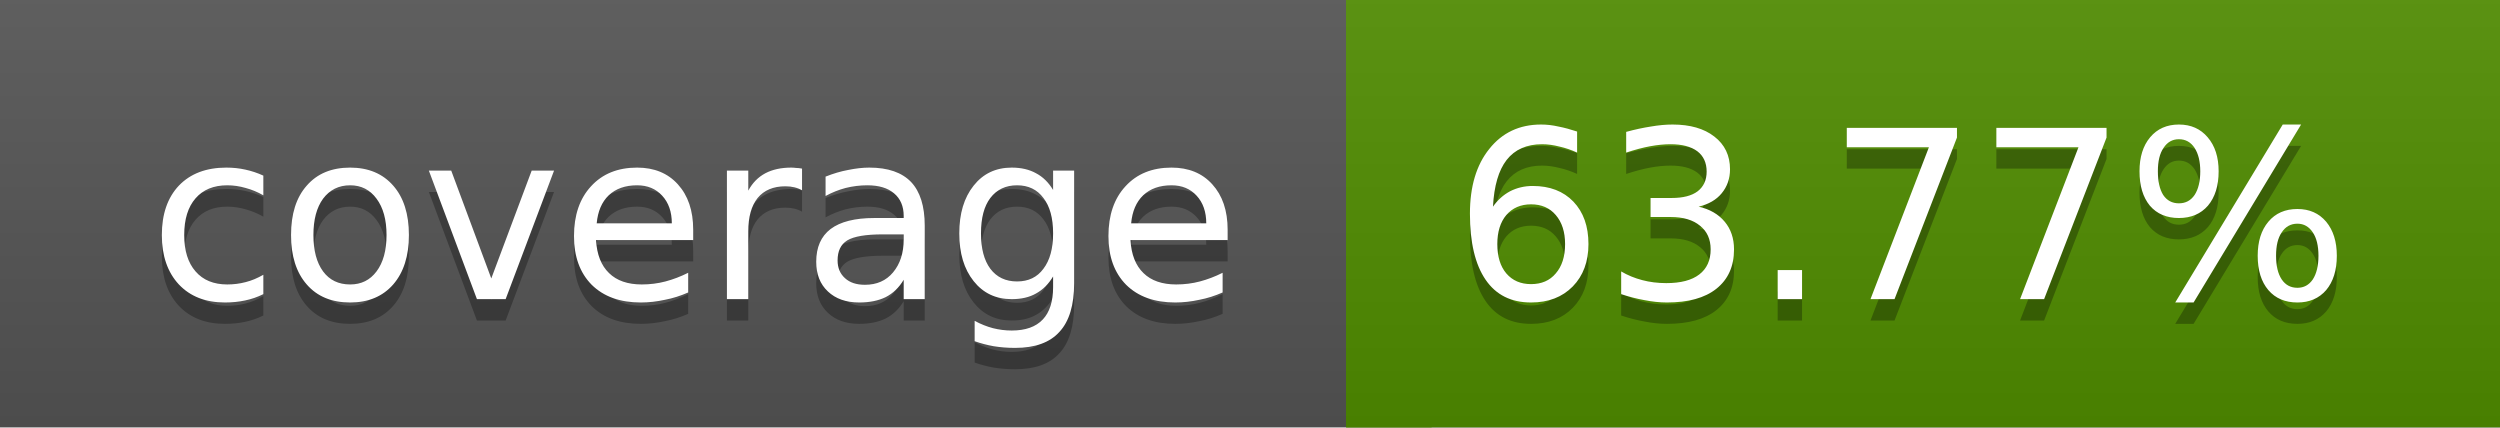
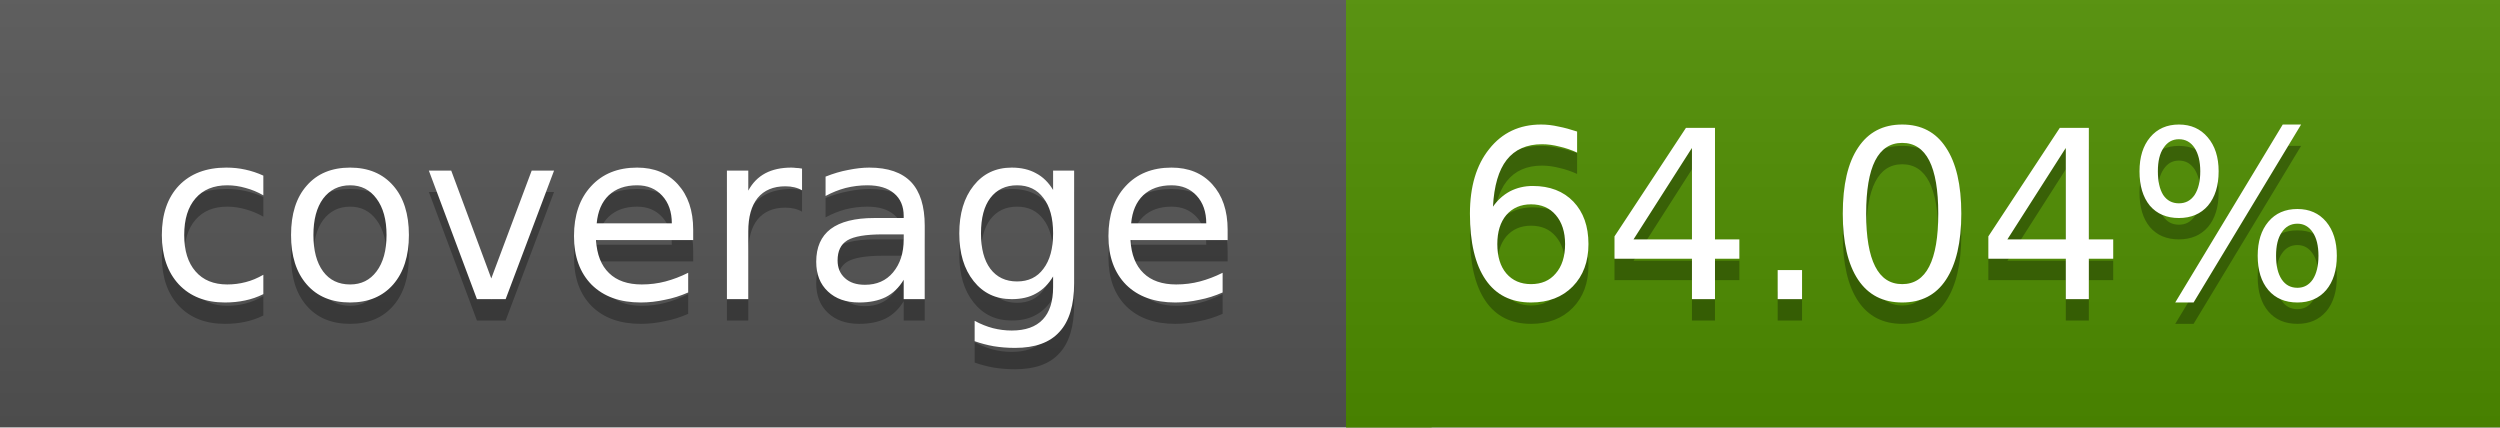
<svg xmlns="http://www.w3.org/2000/svg" width="117" height="20">
  <linearGradient id="a" x2="0" y2="100%">
    <stop offset="0" stop-color="#bbb" stop-opacity=".1" />
    <stop offset="1" stop-opacity=".1" />
  </linearGradient>
  <rect rx="0" width="117" height="20" fill="#555" />
-   <rect rx="0" x="63" width="54" height="20" fill="#508d00" />
-   <path fill="#508d00" d="M63 0h4v20h-4z" />
+   <rect rx="0" x="63" width="54" height="20" fill="#4f8e00" />
+   <path fill="#4f8e00" d="M63 0h4v20h-4z" />
  <rect rx="0" width="117" height="20" fill="url(#a)" />
  <g fill="#fff" text-anchor="middle" font-family="DejaVu Sans,Verdana,Geneva,sans-serif" font-size="11">
    <text x="32.5" y="15" fill="#010101" fill-opacity=".3">coverage</text>
    <text x="32.5" y="14">coverage</text>
-     <text x="89" y="15" fill="#010101" fill-opacity=".3">63.77%</text>
-     <text x="89" y="14">63.77%</text>
+     <text x="89" y="15" fill="#010101" fill-opacity=".3">64.04%</text>
+     <text x="89" y="14">64.04%</text>
  </g>
</svg>
